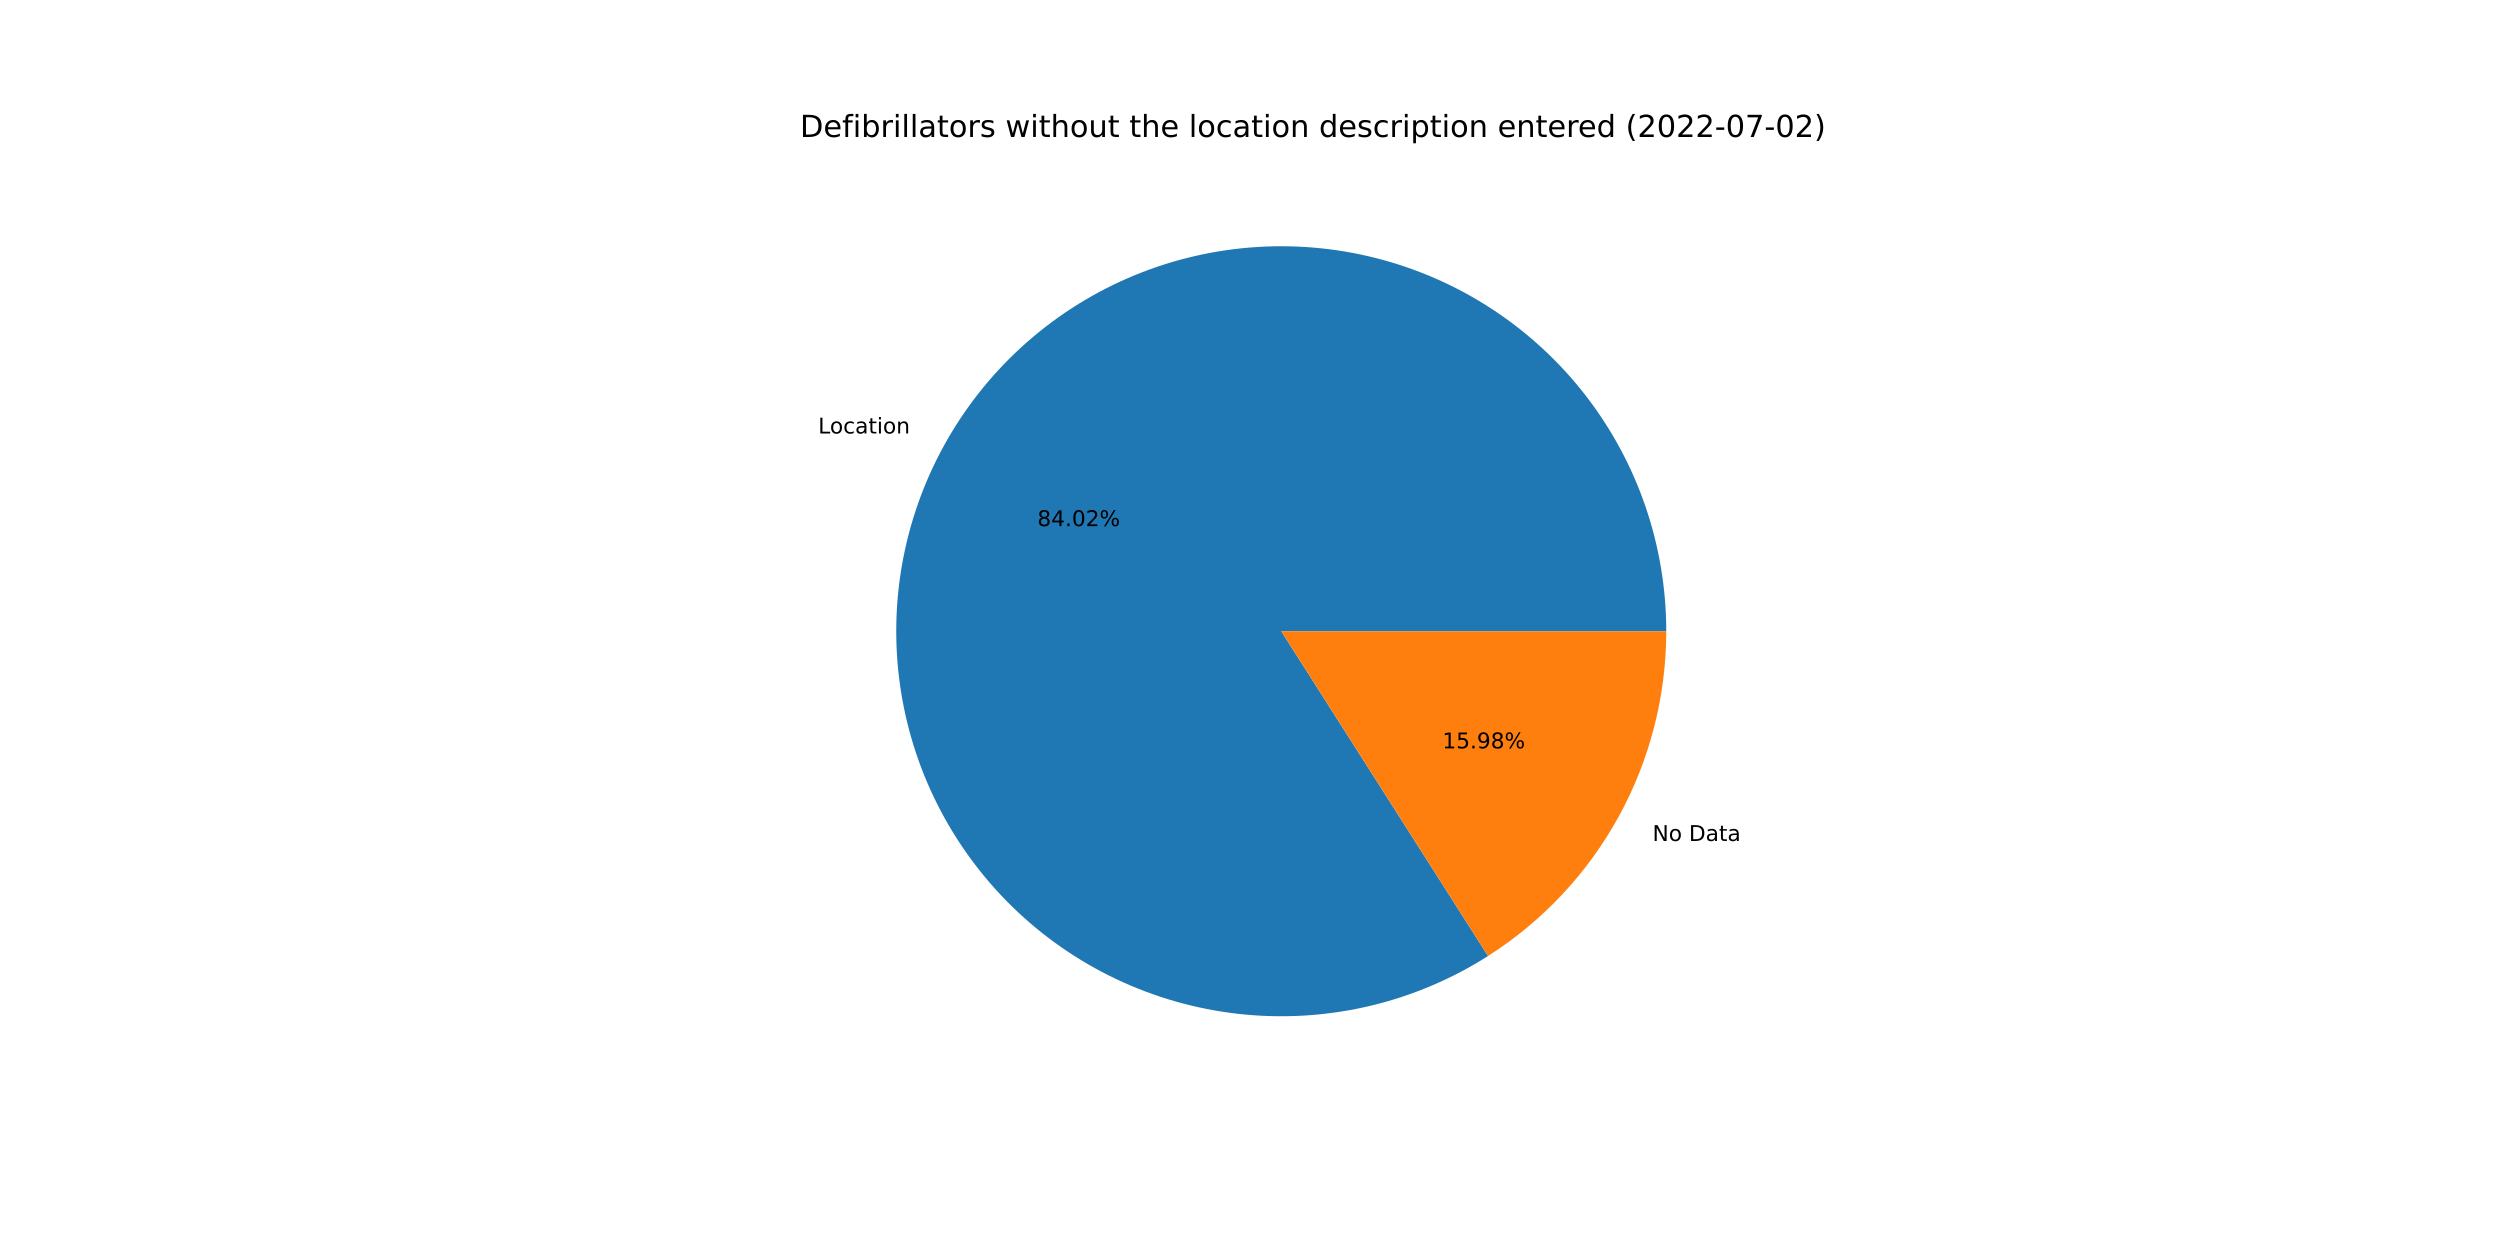
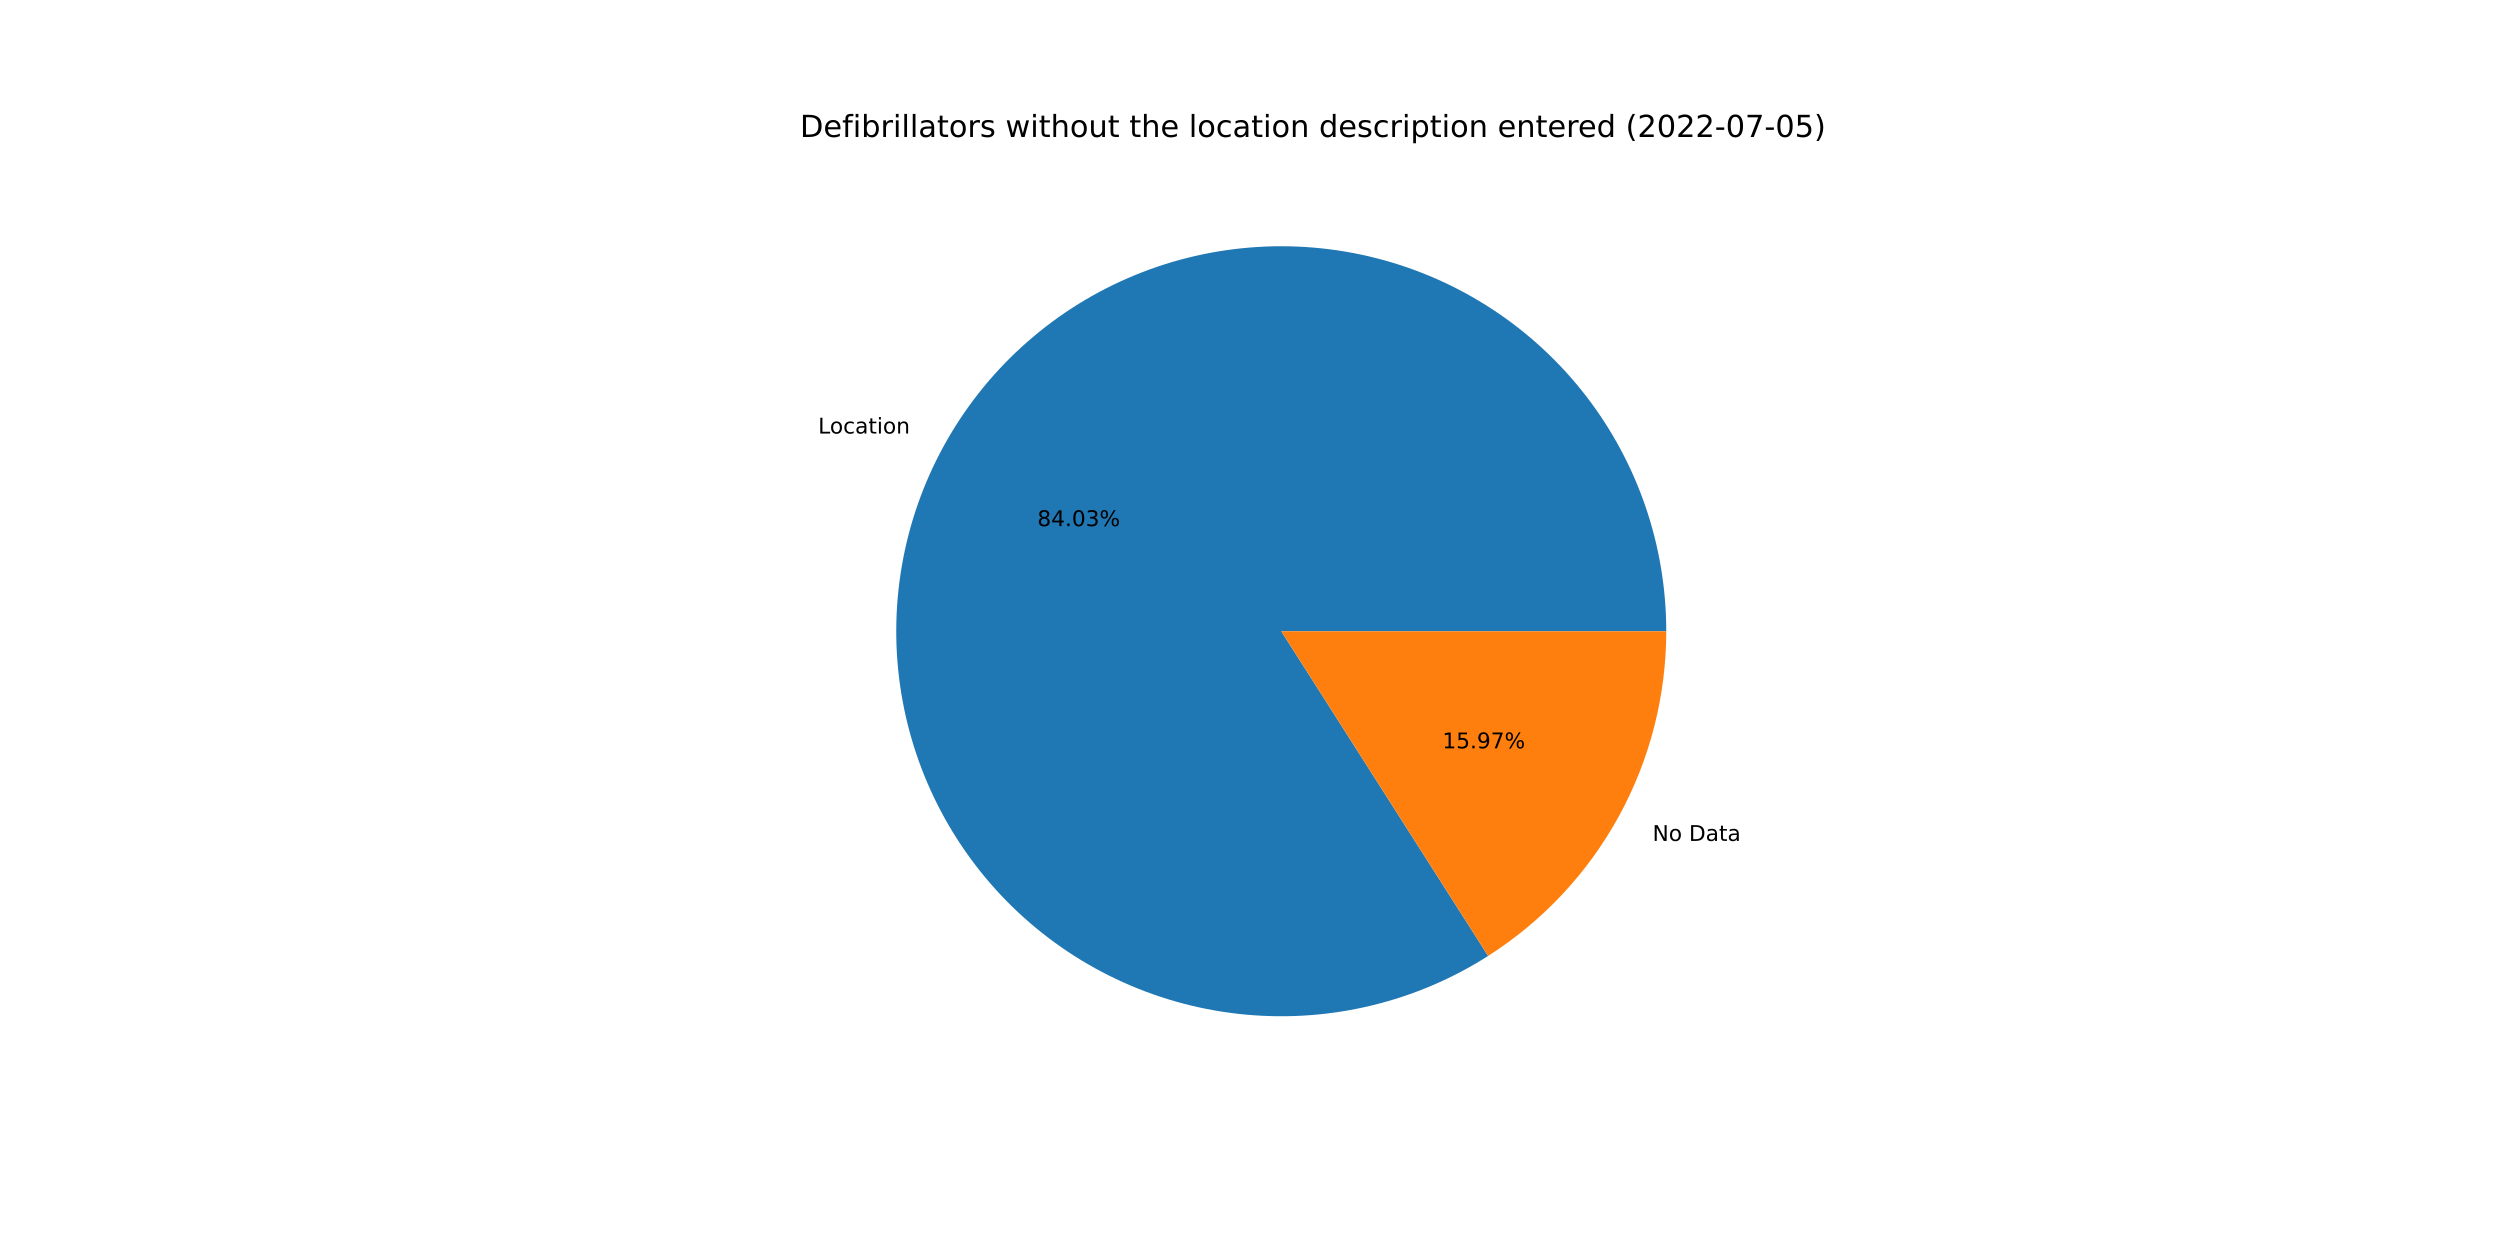
<svg xmlns="http://www.w3.org/2000/svg" xmlns:xlink="http://www.w3.org/1999/xlink" width="1152pt" height="576pt" viewBox="0 0 1152 576" version="1.1">
  <defs>
    <style type="text/css">*{stroke-linejoin: round; stroke-linecap: butt}</style>
  </defs>
  <g id="figure_1">
    <g id="patch_1">
      <path d="M 0 576  L 1152 576  L 1152 0  L 0 0  z " style="fill: #ffffff" />
    </g>
    <g id="axes_1">
      <g id="patch_2">
-         <path d="M 767.808 290.88  C 767.808 271.323 764.574 251.9 758.238 233.399  C 751.901 214.897 742.549 197.569 730.559 182.119  C 718.57 166.668 704.108 153.306 687.759 142.573  C 671.41 131.841 653.399 123.885 634.454 119.029  C 615.51 114.172 595.893 112.482 576.397 114.026  C 556.901 115.569 537.794 120.326 519.85 128.103  C 501.906 135.88 485.371 146.571 470.915 159.743  C 456.459 172.914 444.28 188.386 434.871 205.531  C 425.463 222.676 418.954 241.259 415.608 260.528  C 412.262 279.796 412.125 299.486 415.203 318.799  C 418.28 338.112 424.53 356.784 433.7 374.058  C 442.869 391.332 454.832 406.972 469.103 420.343  C 483.375 433.714 499.759 444.634 517.594 452.66  C 535.428 460.686 554.467 465.708 573.939 467.523  C 593.411 469.337 613.051 467.92 632.06 463.327  C 651.07 458.735 669.191 451.03 685.687 440.526  L 590.4 290.88  L 767.808 290.88  z " style="fill: #1f77b4" />
+         <path d="M 767.808 290.88  C 767.808 271.322 764.574 251.898 758.237 233.396  C 751.899 214.893 742.546 197.565 730.555 182.114  C 718.565 166.663 704.101 153.301 687.751 142.568  C 671.401 131.836 653.388 123.881 634.443 119.026  C 615.497 114.17 595.878 112.481 576.382 114.027  C 556.885 115.572 537.777 120.331 519.833 128.11  C 501.889 135.89 485.355 146.583 470.899 159.757  C 456.444 172.931 444.266 188.405 434.86 205.552  C 425.453 222.7 418.946 241.285 415.603 260.555  C 412.26 279.825 412.126 299.516 415.207 318.829  C 418.289 338.143 424.542 356.815 433.715 374.088  C 442.888 391.361 454.855 406.999 469.13 420.368  C 483.405 433.737 499.793 444.654 517.63 452.676  C 535.467 460.699 554.508 465.717 573.982 467.527  C 593.455 469.337 613.095 467.914 632.105 463.316  C 651.115 458.719 669.234 451.009 685.728 440.5  L 590.4 290.88  L 767.808 290.88  z " style="fill: #1f77b4" />
      </g>
      <g id="patch_3">
-         <path d="M 685.687 440.526  C 710.853 424.501 731.575 402.384 745.929 376.229  C 760.282 350.073 767.808 320.715 767.808 290.88  L 590.4 290.88  L 685.687 440.526  z " style="fill: #ff7f0e" />
+         <path d="M 685.728 440.5  C 710.883 424.473 731.595 402.358 745.94 376.208  C 760.286 350.057 767.808 320.707 767.808 290.88  L 590.4 290.88  L 685.728 440.5  z " style="fill: #ff7f0e" />
      </g>
      <g id="matplotlib.axis_1" />
      <g id="matplotlib.axis_2" />
      <g id="text_1">
-         <g transform="translate(377.0216 199.7555)scale(0.1 -0.1)">
+         <g transform="translate(377.0087 199.7791)scale(0.1 -0.1)">
          <defs>
            <path id="DejaVuSans-4c" d="M 628 4666  L 1259 4666  L 1259 531  L 3531 531  L 3531 0  L 628 0  L 628 4666  z " transform="scale(0.015625)" />
            <path id="DejaVuSans-6f" d="M 1959 3097  Q 1497 3097 1228 2736  Q 959 2375 959 1747  Q 959 1119 1226 758  Q 1494 397 1959 397  Q 2419 397 2687 759  Q 2956 1122 2956 1747  Q 2956 2369 2687 2733  Q 2419 3097 1959 3097  z M 1959 3584  Q 2709 3584 3137 3096  Q 3566 2609 3566 1747  Q 3566 888 3137 398  Q 2709 -91 1959 -91  Q 1206 -91 779 398  Q 353 888 353 1747  Q 353 2609 779 3096  Q 1206 3584 1959 3584  z " transform="scale(0.015625)" />
            <path id="DejaVuSans-63" d="M 3122 3366  L 3122 2828  Q 2878 2963 2633 3030  Q 2388 3097 2138 3097  Q 1578 3097 1268 2742  Q 959 2388 959 1747  Q 959 1106 1268 751  Q 1578 397 2138 397  Q 2388 397 2633 464  Q 2878 531 3122 666  L 3122 134  Q 2881 22 2623 -34  Q 2366 -91 2075 -91  Q 1284 -91 818 406  Q 353 903 353 1747  Q 353 2603 823 3093  Q 1294 3584 2113 3584  Q 2378 3584 2631 3529  Q 2884 3475 3122 3366  z " transform="scale(0.015625)" />
            <path id="DejaVuSans-61" d="M 2194 1759  Q 1497 1759 1228 1600  Q 959 1441 959 1056  Q 959 750 1161 570  Q 1363 391 1709 391  Q 2188 391 2477 730  Q 2766 1069 2766 1631  L 2766 1759  L 2194 1759  z M 3341 1997  L 3341 0  L 2766 0  L 2766 531  Q 2569 213 2275 61  Q 1981 -91 1556 -91  Q 1019 -91 701 211  Q 384 513 384 1019  Q 384 1609 779 1909  Q 1175 2209 1959 2209  L 2766 2209  L 2766 2266  Q 2766 2663 2505 2880  Q 2244 3097 1772 3097  Q 1472 3097 1187 3025  Q 903 2953 641 2809  L 641 3341  Q 956 3463 1253 3523  Q 1550 3584 1831 3584  Q 2591 3584 2966 3190  Q 3341 2797 3341 1997  z " transform="scale(0.015625)" />
            <path id="DejaVuSans-74" d="M 1172 4494  L 1172 3500  L 2356 3500  L 2356 3053  L 1172 3053  L 1172 1153  Q 1172 725 1289 603  Q 1406 481 1766 481  L 2356 481  L 2356 0  L 1766 0  Q 1100 0 847 248  Q 594 497 594 1153  L 594 3053  L 172 3053  L 172 3500  L 594 3500  L 594 4494  L 1172 4494  z " transform="scale(0.015625)" />
            <path id="DejaVuSans-69" d="M 603 3500  L 1178 3500  L 1178 0  L 603 0  L 603 3500  z M 603 4863  L 1178 4863  L 1178 4134  L 603 4134  L 603 4863  z " transform="scale(0.015625)" />
            <path id="DejaVuSans-6e" d="M 3513 2113  L 3513 0  L 2938 0  L 2938 2094  Q 2938 2591 2744 2837  Q 2550 3084 2163 3084  Q 1697 3084 1428 2787  Q 1159 2491 1159 1978  L 1159 0  L 581 0  L 581 3500  L 1159 3500  L 1159 2956  Q 1366 3272 1645 3428  Q 1925 3584 2291 3584  Q 2894 3584 3203 3211  Q 3513 2838 3513 2113  z " transform="scale(0.015625)" />
          </defs>
          <use xlink:href="#DejaVuSans-4c" />
          <use xlink:href="#DejaVuSans-6f" x="53.963" />
          <use xlink:href="#DejaVuSans-63" x="115.145" />
          <use xlink:href="#DejaVuSans-61" x="170.125" />
          <use xlink:href="#DejaVuSans-74" x="231.404" />
          <use xlink:href="#DejaVuSans-69" x="270.613" />
          <use xlink:href="#DejaVuSans-6f" x="298.396" />
          <use xlink:href="#DejaVuSans-6e" x="359.578" />
        </g>
      </g>
      <g id="text_2">
-         <g transform="translate(478.018 242.43)scale(0.1 -0.1)">
+         <g transform="translate(478.0109 242.4429)scale(0.1 -0.1)">
          <defs>
            <path id="DejaVuSans-38" d="M 2034 2216  Q 1584 2216 1326 1975  Q 1069 1734 1069 1313  Q 1069 891 1326 650  Q 1584 409 2034 409  Q 2484 409 2743 651  Q 3003 894 3003 1313  Q 3003 1734 2745 1975  Q 2488 2216 2034 2216  z M 1403 2484  Q 997 2584 770 2862  Q 544 3141 544 3541  Q 544 4100 942 4425  Q 1341 4750 2034 4750  Q 2731 4750 3128 4425  Q 3525 4100 3525 3541  Q 3525 3141 3298 2862  Q 3072 2584 2669 2484  Q 3125 2378 3379 2068  Q 3634 1759 3634 1313  Q 3634 634 3220 271  Q 2806 -91 2034 -91  Q 1263 -91 848 271  Q 434 634 434 1313  Q 434 1759 690 2068  Q 947 2378 1403 2484  z M 1172 3481  Q 1172 3119 1398 2916  Q 1625 2713 2034 2713  Q 2441 2713 2670 2916  Q 2900 3119 2900 3481  Q 2900 3844 2670 4047  Q 2441 4250 2034 4250  Q 1625 4250 1398 4047  Q 1172 3844 1172 3481  z " transform="scale(0.015625)" />
            <path id="DejaVuSans-34" d="M 2419 4116  L 825 1625  L 2419 1625  L 2419 4116  z M 2253 4666  L 3047 4666  L 3047 1625  L 3713 1625  L 3713 1100  L 3047 1100  L 3047 0  L 2419 0  L 2419 1100  L 313 1100  L 313 1709  L 2253 4666  z " transform="scale(0.015625)" />
            <path id="DejaVuSans-2e" d="M 684 794  L 1344 794  L 1344 0  L 684 0  L 684 794  z " transform="scale(0.015625)" />
            <path id="DejaVuSans-30" d="M 2034 4250  Q 1547 4250 1301 3770  Q 1056 3291 1056 2328  Q 1056 1369 1301 889  Q 1547 409 2034 409  Q 2525 409 2770 889  Q 3016 1369 3016 2328  Q 3016 3291 2770 3770  Q 2525 4250 2034 4250  z M 2034 4750  Q 2819 4750 3233 4129  Q 3647 3509 3647 2328  Q 3647 1150 3233 529  Q 2819 -91 2034 -91  Q 1250 -91 836 529  Q 422 1150 422 2328  Q 422 3509 836 4129  Q 1250 4750 2034 4750  z " transform="scale(0.015625)" />
-             <path id="DejaVuSans-32" d="M 1228 531  L 3431 531  L 3431 0  L 469 0  L 469 531  Q 828 903 1448 1529  Q 2069 2156 2228 2338  Q 2531 2678 2651 2914  Q 2772 3150 2772 3378  Q 2772 3750 2511 3984  Q 2250 4219 1831 4219  Q 1534 4219 1204 4116  Q 875 4013 500 3803  L 500 4441  Q 881 4594 1212 4672  Q 1544 4750 1819 4750  Q 2544 4750 2975 4387  Q 3406 4025 3406 3419  Q 3406 3131 3298 2873  Q 3191 2616 2906 2266  Q 2828 2175 2409 1742  Q 1991 1309 1228 531  z " transform="scale(0.015625)" />
+             <path id="DejaVuSans-33" d="M 2597 2516  Q 3050 2419 3304 2112  Q 3559 1806 3559 1356  Q 3559 666 3084 287  Q 2609 -91 1734 -91  Q 1441 -91 1130 -33  Q 819 25 488 141  L 488 750  Q 750 597 1062 519  Q 1375 441 1716 441  Q 2309 441 2620 675  Q 2931 909 2931 1356  Q 2931 1769 2642 2001  Q 2353 2234 1838 2234  L 1294 2234  L 1294 2753  L 1863 2753  Q 2328 2753 2575 2939  Q 2822 3125 2822 3475  Q 2822 3834 2567 4026  Q 2313 4219 1838 4219  Q 1578 4219 1281 4162  Q 984 4106 628 3988  L 628 4550  Q 988 4650 1302 4700  Q 1616 4750 1894 4750  Q 2613 4750 3031 4423  Q 3450 4097 3450 3541  Q 3450 3153 3228 2886  Q 3006 2619 2597 2516  z " transform="scale(0.015625)" />
            <path id="DejaVuSans-25" d="M 4653 2053  Q 4381 2053 4226 1822  Q 4072 1591 4072 1178  Q 4072 772 4226 539  Q 4381 306 4653 306  Q 4919 306 5073 539  Q 5228 772 5228 1178  Q 5228 1588 5073 1820  Q 4919 2053 4653 2053  z M 4653 2450  Q 5147 2450 5437 2106  Q 5728 1763 5728 1178  Q 5728 594 5436 251  Q 5144 -91 4653 -91  Q 4153 -91 3862 251  Q 3572 594 3572 1178  Q 3572 1766 3864 2108  Q 4156 2450 4653 2450  z M 1428 4353  Q 1159 4353 1004 4120  Q 850 3888 850 3481  Q 850 3069 1003 2837  Q 1156 2606 1428 2606  Q 1700 2606 1854 2837  Q 2009 3069 2009 3481  Q 2009 3884 1853 4118  Q 1697 4353 1428 4353  z M 4250 4750  L 4750 4750  L 1831 -91  L 1331 -91  L 4250 4750  z M 1428 4750  Q 1922 4750 2215 4408  Q 2509 4066 2509 3481  Q 2509 2891 2217 2550  Q 1925 2209 1428 2209  Q 931 2209 642 2551  Q 353 2894 353 3481  Q 353 4063 643 4406  Q 934 4750 1428 4750  z " transform="scale(0.015625)" />
          </defs>
          <use xlink:href="#DejaVuSans-38" />
          <use xlink:href="#DejaVuSans-34" x="63.623" />
          <use xlink:href="#DejaVuSans-2e" x="127.246" />
          <use xlink:href="#DejaVuSans-30" x="159.033" />
-           <use xlink:href="#DejaVuSans-32" x="222.656" />
+           <use xlink:href="#DejaVuSans-33" x="222.656" />
          <use xlink:href="#DejaVuSans-25" x="286.279" />
        </g>
      </g>
      <g id="text_3">
-         <g transform="translate(761.4815 387.5232)scale(0.1 -0.1)">
+         <g transform="translate(761.4944 387.4996)scale(0.1 -0.1)">
          <defs>
            <path id="DejaVuSans-4e" d="M 628 4666  L 1478 4666  L 3547 763  L 3547 4666  L 4159 4666  L 4159 0  L 3309 0  L 1241 3903  L 1241 0  L 628 0  L 628 4666  z " transform="scale(0.015625)" />
            <path id="DejaVuSans-20" transform="scale(0.015625)" />
            <path id="DejaVuSans-44" d="M 1259 4147  L 1259 519  L 2022 519  Q 2988 519 3436 956  Q 3884 1394 3884 2338  Q 3884 3275 3436 3711  Q 2988 4147 2022 4147  L 1259 4147  z M 628 4666  L 1925 4666  Q 3281 4666 3915 4102  Q 4550 3538 4550 2338  Q 4550 1131 3912 565  Q 3275 0 1925 0  L 628 0  L 628 4666  z " transform="scale(0.015625)" />
          </defs>
          <use xlink:href="#DejaVuSans-4e" />
          <use xlink:href="#DejaVuSans-6f" x="74.805" />
          <use xlink:href="#DejaVuSans-20" x="135.986" />
          <use xlink:href="#DejaVuSans-44" x="167.773" />
          <use xlink:href="#DejaVuSans-61" x="244.775" />
          <use xlink:href="#DejaVuSans-74" x="306.055" />
          <use xlink:href="#DejaVuSans-61" x="345.264" />
        </g>
      </g>
      <g id="text_4">
-         <g transform="translate(664.6523 344.8488)scale(0.1 -0.1)">
+         <g transform="translate(664.6594 344.8359)scale(0.1 -0.1)">
          <defs>
            <path id="DejaVuSans-31" d="M 794 531  L 1825 531  L 1825 4091  L 703 3866  L 703 4441  L 1819 4666  L 2450 4666  L 2450 531  L 3481 531  L 3481 0  L 794 0  L 794 531  z " transform="scale(0.015625)" />
            <path id="DejaVuSans-35" d="M 691 4666  L 3169 4666  L 3169 4134  L 1269 4134  L 1269 2991  Q 1406 3038 1543 3061  Q 1681 3084 1819 3084  Q 2600 3084 3056 2656  Q 3513 2228 3513 1497  Q 3513 744 3044 326  Q 2575 -91 1722 -91  Q 1428 -91 1123 -41  Q 819 9 494 109  L 494 744  Q 775 591 1075 516  Q 1375 441 1709 441  Q 2250 441 2565 725  Q 2881 1009 2881 1497  Q 2881 1984 2565 2268  Q 2250 2553 1709 2553  Q 1456 2553 1204 2497  Q 953 2441 691 2322  L 691 4666  z " transform="scale(0.015625)" />
            <path id="DejaVuSans-39" d="M 703 97  L 703 672  Q 941 559 1184 500  Q 1428 441 1663 441  Q 2288 441 2617 861  Q 2947 1281 2994 2138  Q 2813 1869 2534 1725  Q 2256 1581 1919 1581  Q 1219 1581 811 2004  Q 403 2428 403 3163  Q 403 3881 828 4315  Q 1253 4750 1959 4750  Q 2769 4750 3195 4129  Q 3622 3509 3622 2328  Q 3622 1225 3098 567  Q 2575 -91 1691 -91  Q 1453 -91 1209 -44  Q 966 3 703 97  z M 1959 2075  Q 2384 2075 2632 2365  Q 2881 2656 2881 3163  Q 2881 3666 2632 3958  Q 2384 4250 1959 4250  Q 1534 4250 1286 3958  Q 1038 3666 1038 3163  Q 1038 2656 1286 2365  Q 1534 2075 1959 2075  z " transform="scale(0.015625)" />
+             <path id="DejaVuSans-37" d="M 525 4666  L 3525 4666  L 3525 4397  L 1831 0  L 1172 0  L 2766 4134  L 525 4134  L 525 4666  z " transform="scale(0.015625)" />
          </defs>
          <use xlink:href="#DejaVuSans-31" />
          <use xlink:href="#DejaVuSans-35" x="63.623" />
          <use xlink:href="#DejaVuSans-2e" x="127.246" />
          <use xlink:href="#DejaVuSans-39" x="159.033" />
-           <use xlink:href="#DejaVuSans-38" x="222.656" />
+           <use xlink:href="#DejaVuSans-37" x="222.656" />
          <use xlink:href="#DejaVuSans-25" x="286.279" />
        </g>
      </g>
      <g id="text_5">
        <g transform="translate(368.64 63.12)scale(0.14 -0.14)">
          <defs>
            <path id="DejaVuSans-65" d="M 3597 1894  L 3597 1613  L 953 1613  Q 991 1019 1311 708  Q 1631 397 2203 397  Q 2534 397 2845 478  Q 3156 559 3463 722  L 3463 178  Q 3153 47 2828 -22  Q 2503 -91 2169 -91  Q 1331 -91 842 396  Q 353 884 353 1716  Q 353 2575 817 3079  Q 1281 3584 2069 3584  Q 2775 3584 3186 3129  Q 3597 2675 3597 1894  z M 3022 2063  Q 3016 2534 2758 2815  Q 2500 3097 2075 3097  Q 1594 3097 1305 2825  Q 1016 2553 972 2059  L 3022 2063  z " transform="scale(0.015625)" />
            <path id="DejaVuSans-66" d="M 2375 4863  L 2375 4384  L 1825 4384  Q 1516 4384 1395 4259  Q 1275 4134 1275 3809  L 1275 3500  L 2222 3500  L 2222 3053  L 1275 3053  L 1275 0  L 697 0  L 697 3053  L 147 3053  L 147 3500  L 697 3500  L 697 3744  Q 697 4328 969 4595  Q 1241 4863 1831 4863  L 2375 4863  z " transform="scale(0.015625)" />
            <path id="DejaVuSans-62" d="M 3116 1747  Q 3116 2381 2855 2742  Q 2594 3103 2138 3103  Q 1681 3103 1420 2742  Q 1159 2381 1159 1747  Q 1159 1113 1420 752  Q 1681 391 2138 391  Q 2594 391 2855 752  Q 3116 1113 3116 1747  z M 1159 2969  Q 1341 3281 1617 3432  Q 1894 3584 2278 3584  Q 2916 3584 3314 3078  Q 3713 2572 3713 1747  Q 3713 922 3314 415  Q 2916 -91 2278 -91  Q 1894 -91 1617 61  Q 1341 213 1159 525  L 1159 0  L 581 0  L 581 4863  L 1159 4863  L 1159 2969  z " transform="scale(0.015625)" />
            <path id="DejaVuSans-72" d="M 2631 2963  Q 2534 3019 2420 3045  Q 2306 3072 2169 3072  Q 1681 3072 1420 2755  Q 1159 2438 1159 1844  L 1159 0  L 581 0  L 581 3500  L 1159 3500  L 1159 2956  Q 1341 3275 1631 3429  Q 1922 3584 2338 3584  Q 2397 3584 2469 3576  Q 2541 3569 2628 3553  L 2631 2963  z " transform="scale(0.015625)" />
            <path id="DejaVuSans-6c" d="M 603 4863  L 1178 4863  L 1178 0  L 603 0  L 603 4863  z " transform="scale(0.015625)" />
            <path id="DejaVuSans-73" d="M 2834 3397  L 2834 2853  Q 2591 2978 2328 3040  Q 2066 3103 1784 3103  Q 1356 3103 1142 2972  Q 928 2841 928 2578  Q 928 2378 1081 2264  Q 1234 2150 1697 2047  L 1894 2003  Q 2506 1872 2764 1633  Q 3022 1394 3022 966  Q 3022 478 2636 193  Q 2250 -91 1575 -91  Q 1294 -91 989 -36  Q 684 19 347 128  L 347 722  Q 666 556 975 473  Q 1284 391 1588 391  Q 1994 391 2212 530  Q 2431 669 2431 922  Q 2431 1156 2273 1281  Q 2116 1406 1581 1522  L 1381 1569  Q 847 1681 609 1914  Q 372 2147 372 2553  Q 372 3047 722 3315  Q 1072 3584 1716 3584  Q 2034 3584 2315 3537  Q 2597 3491 2834 3397  z " transform="scale(0.015625)" />
            <path id="DejaVuSans-77" d="M 269 3500  L 844 3500  L 1563 769  L 2278 3500  L 2956 3500  L 3675 769  L 4391 3500  L 4966 3500  L 4050 0  L 3372 0  L 2619 2869  L 1863 0  L 1184 0  L 269 3500  z " transform="scale(0.015625)" />
            <path id="DejaVuSans-68" d="M 3513 2113  L 3513 0  L 2938 0  L 2938 2094  Q 2938 2591 2744 2837  Q 2550 3084 2163 3084  Q 1697 3084 1428 2787  Q 1159 2491 1159 1978  L 1159 0  L 581 0  L 581 4863  L 1159 4863  L 1159 2956  Q 1366 3272 1645 3428  Q 1925 3584 2291 3584  Q 2894 3584 3203 3211  Q 3513 2838 3513 2113  z " transform="scale(0.015625)" />
            <path id="DejaVuSans-75" d="M 544 1381  L 544 3500  L 1119 3500  L 1119 1403  Q 1119 906 1312 657  Q 1506 409 1894 409  Q 2359 409 2629 706  Q 2900 1003 2900 1516  L 2900 3500  L 3475 3500  L 3475 0  L 2900 0  L 2900 538  Q 2691 219 2414 64  Q 2138 -91 1772 -91  Q 1169 -91 856 284  Q 544 659 544 1381  z M 1991 3584  L 1991 3584  z " transform="scale(0.015625)" />
            <path id="DejaVuSans-64" d="M 2906 2969  L 2906 4863  L 3481 4863  L 3481 0  L 2906 0  L 2906 525  Q 2725 213 2448 61  Q 2172 -91 1784 -91  Q 1150 -91 751 415  Q 353 922 353 1747  Q 353 2572 751 3078  Q 1150 3584 1784 3584  Q 2172 3584 2448 3432  Q 2725 3281 2906 2969  z M 947 1747  Q 947 1113 1208 752  Q 1469 391 1925 391  Q 2381 391 2643 752  Q 2906 1113 2906 1747  Q 2906 2381 2643 2742  Q 2381 3103 1925 3103  Q 1469 3103 1208 2742  Q 947 2381 947 1747  z " transform="scale(0.015625)" />
            <path id="DejaVuSans-70" d="M 1159 525  L 1159 -1331  L 581 -1331  L 581 3500  L 1159 3500  L 1159 2969  Q 1341 3281 1617 3432  Q 1894 3584 2278 3584  Q 2916 3584 3314 3078  Q 3713 2572 3713 1747  Q 3713 922 3314 415  Q 2916 -91 2278 -91  Q 1894 -91 1617 61  Q 1341 213 1159 525  z M 3116 1747  Q 3116 2381 2855 2742  Q 2594 3103 2138 3103  Q 1681 3103 1420 2742  Q 1159 2381 1159 1747  Q 1159 1113 1420 752  Q 1681 391 2138 391  Q 2594 391 2855 752  Q 3116 1113 3116 1747  z " transform="scale(0.015625)" />
            <path id="DejaVuSans-28" d="M 1984 4856  Q 1566 4138 1362 3434  Q 1159 2731 1159 2009  Q 1159 1288 1364 580  Q 1569 -128 1984 -844  L 1484 -844  Q 1016 -109 783 600  Q 550 1309 550 2009  Q 550 2706 781 3412  Q 1013 4119 1484 4856  L 1984 4856  z " transform="scale(0.015625)" />
+             <path id="DejaVuSans-32" d="M 1228 531  L 3431 531  L 3431 0  L 469 0  L 469 531  Q 828 903 1448 1529  Q 2069 2156 2228 2338  Q 2531 2678 2651 2914  Q 2772 3150 2772 3378  Q 2772 3750 2511 3984  Q 2250 4219 1831 4219  Q 1534 4219 1204 4116  Q 875 4013 500 3803  L 500 4441  Q 881 4594 1212 4672  Q 1544 4750 1819 4750  Q 2544 4750 2975 4387  Q 3406 4025 3406 3419  Q 3406 3131 3298 2873  Q 3191 2616 2906 2266  Q 2828 2175 2409 1742  Q 1991 1309 1228 531  z " transform="scale(0.015625)" />
            <path id="DejaVuSans-2d" d="M 313 2009  L 1997 2009  L 1997 1497  L 313 1497  L 313 2009  z " transform="scale(0.015625)" />
-             <path id="DejaVuSans-37" d="M 525 4666  L 3525 4666  L 3525 4397  L 1831 0  L 1172 0  L 2766 4134  L 525 4134  L 525 4666  z " transform="scale(0.015625)" />
            <path id="DejaVuSans-29" d="M 513 4856  L 1013 4856  Q 1481 4119 1714 3412  Q 1947 2706 1947 2009  Q 1947 1309 1714 600  Q 1481 -109 1013 -844  L 513 -844  Q 928 -128 1133 580  Q 1338 1288 1338 2009  Q 1338 2731 1133 3434  Q 928 4138 513 4856  z " transform="scale(0.015625)" />
          </defs>
          <use xlink:href="#DejaVuSans-44" />
          <use xlink:href="#DejaVuSans-65" x="77.002" />
          <use xlink:href="#DejaVuSans-66" x="138.525" />
          <use xlink:href="#DejaVuSans-69" x="173.73" />
          <use xlink:href="#DejaVuSans-62" x="201.514" />
          <use xlink:href="#DejaVuSans-72" x="264.99" />
          <use xlink:href="#DejaVuSans-69" x="306.104" />
          <use xlink:href="#DejaVuSans-6c" x="333.887" />
          <use xlink:href="#DejaVuSans-6c" x="361.67" />
          <use xlink:href="#DejaVuSans-61" x="389.453" />
          <use xlink:href="#DejaVuSans-74" x="450.732" />
          <use xlink:href="#DejaVuSans-6f" x="489.941" />
          <use xlink:href="#DejaVuSans-72" x="551.123" />
          <use xlink:href="#DejaVuSans-73" x="592.236" />
          <use xlink:href="#DejaVuSans-20" x="644.336" />
          <use xlink:href="#DejaVuSans-77" x="676.123" />
          <use xlink:href="#DejaVuSans-69" x="757.91" />
          <use xlink:href="#DejaVuSans-74" x="785.693" />
          <use xlink:href="#DejaVuSans-68" x="824.902" />
          <use xlink:href="#DejaVuSans-6f" x="888.281" />
          <use xlink:href="#DejaVuSans-75" x="949.463" />
          <use xlink:href="#DejaVuSans-74" x="1012.842" />
          <use xlink:href="#DejaVuSans-20" x="1052.051" />
          <use xlink:href="#DejaVuSans-74" x="1083.838" />
          <use xlink:href="#DejaVuSans-68" x="1123.047" />
          <use xlink:href="#DejaVuSans-65" x="1186.426" />
          <use xlink:href="#DejaVuSans-20" x="1247.949" />
          <use xlink:href="#DejaVuSans-6c" x="1279.736" />
          <use xlink:href="#DejaVuSans-6f" x="1307.52" />
          <use xlink:href="#DejaVuSans-63" x="1368.701" />
          <use xlink:href="#DejaVuSans-61" x="1423.682" />
          <use xlink:href="#DejaVuSans-74" x="1484.961" />
          <use xlink:href="#DejaVuSans-69" x="1524.17" />
          <use xlink:href="#DejaVuSans-6f" x="1551.953" />
          <use xlink:href="#DejaVuSans-6e" x="1613.135" />
          <use xlink:href="#DejaVuSans-20" x="1676.514" />
          <use xlink:href="#DejaVuSans-64" x="1708.301" />
          <use xlink:href="#DejaVuSans-65" x="1771.777" />
          <use xlink:href="#DejaVuSans-73" x="1833.301" />
          <use xlink:href="#DejaVuSans-63" x="1885.4" />
          <use xlink:href="#DejaVuSans-72" x="1940.381" />
          <use xlink:href="#DejaVuSans-69" x="1981.494" />
          <use xlink:href="#DejaVuSans-70" x="2009.277" />
          <use xlink:href="#DejaVuSans-74" x="2072.754" />
          <use xlink:href="#DejaVuSans-69" x="2111.963" />
          <use xlink:href="#DejaVuSans-6f" x="2139.746" />
          <use xlink:href="#DejaVuSans-6e" x="2200.928" />
          <use xlink:href="#DejaVuSans-20" x="2264.307" />
          <use xlink:href="#DejaVuSans-65" x="2296.094" />
          <use xlink:href="#DejaVuSans-6e" x="2357.617" />
          <use xlink:href="#DejaVuSans-74" x="2420.996" />
          <use xlink:href="#DejaVuSans-65" x="2460.205" />
          <use xlink:href="#DejaVuSans-72" x="2521.729" />
          <use xlink:href="#DejaVuSans-65" x="2560.592" />
          <use xlink:href="#DejaVuSans-64" x="2622.115" />
          <use xlink:href="#DejaVuSans-20" x="2685.592" />
          <use xlink:href="#DejaVuSans-28" x="2717.379" />
          <use xlink:href="#DejaVuSans-32" x="2756.393" />
          <use xlink:href="#DejaVuSans-30" x="2820.016" />
          <use xlink:href="#DejaVuSans-32" x="2883.639" />
          <use xlink:href="#DejaVuSans-32" x="2947.262" />
          <use xlink:href="#DejaVuSans-2d" x="3010.885" />
          <use xlink:href="#DejaVuSans-30" x="3046.969" />
          <use xlink:href="#DejaVuSans-37" x="3110.592" />
          <use xlink:href="#DejaVuSans-2d" x="3174.215" />
          <use xlink:href="#DejaVuSans-30" x="3210.299" />
-           <use xlink:href="#DejaVuSans-32" x="3273.922" />
+           <use xlink:href="#DejaVuSans-35" x="3273.922" />
          <use xlink:href="#DejaVuSans-29" x="3337.545" />
        </g>
      </g>
    </g>
  </g>
</svg>
